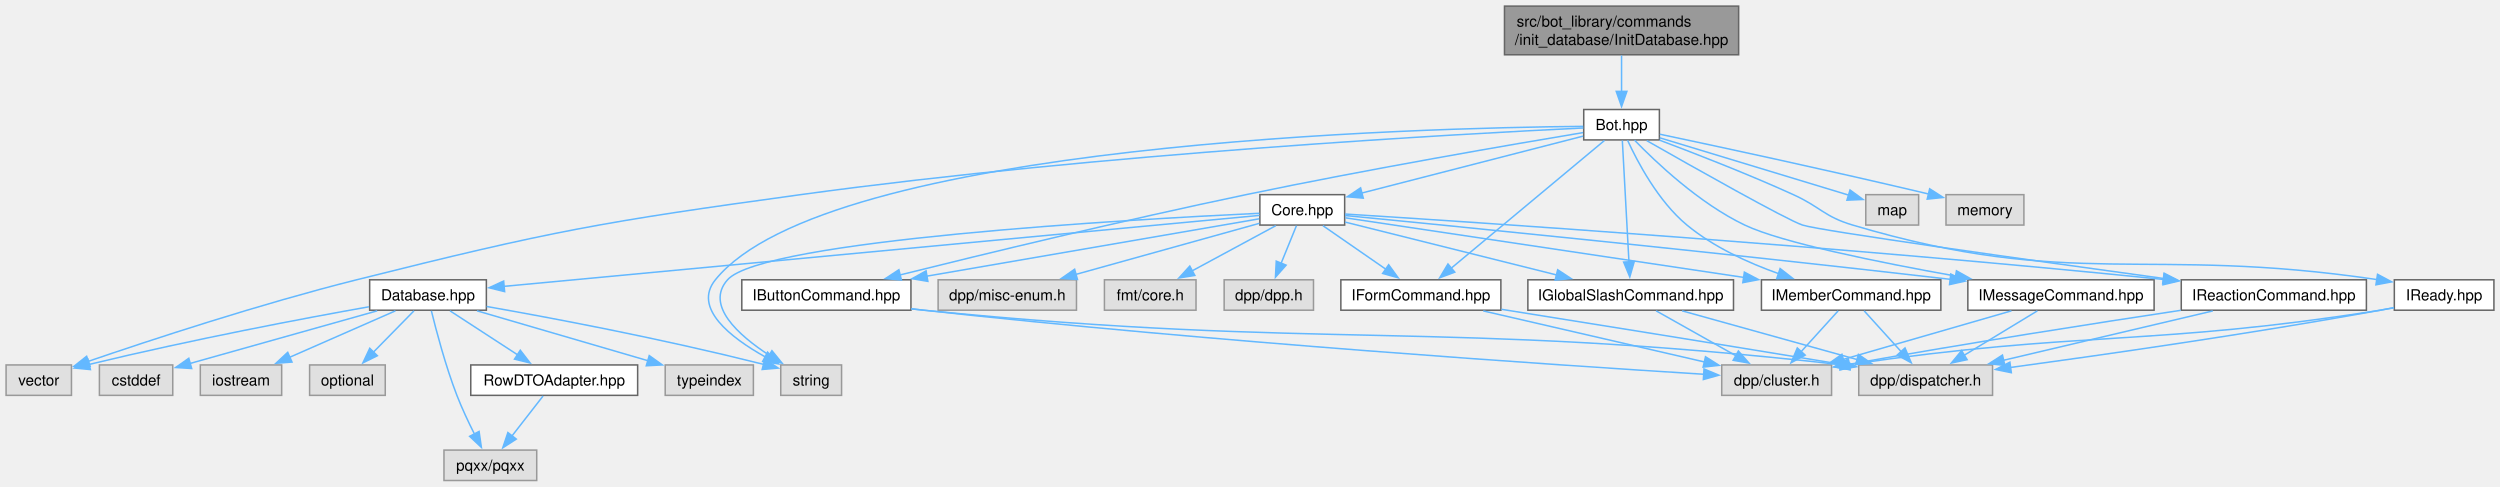
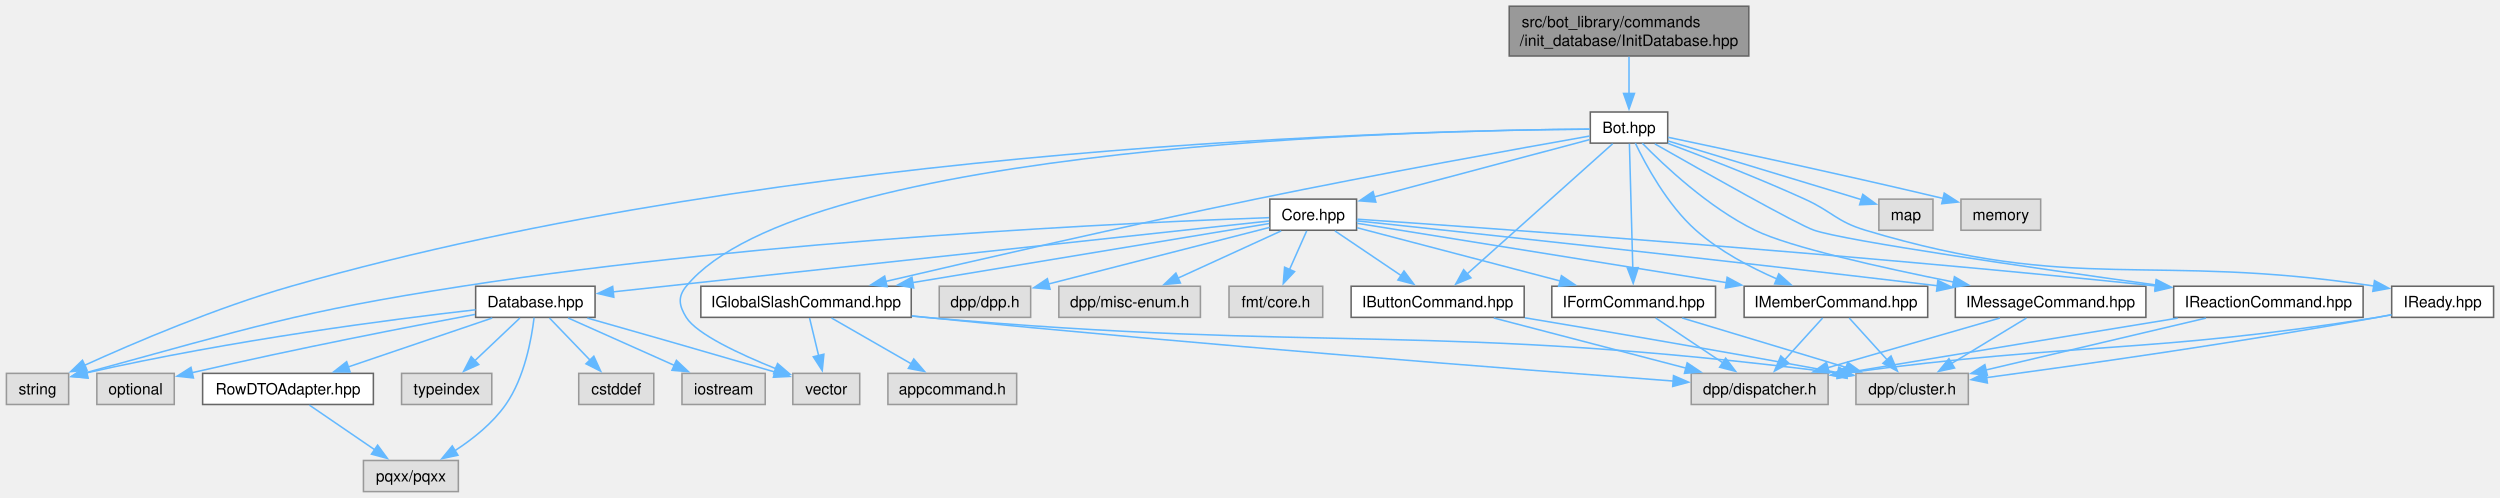
- <svg xmlns="http://www.w3.org/2000/svg" xmlns:xlink="http://www.w3.org/1999/xlink" width="1644pt" height="320pt" viewBox="0.00 0.00 1644.25 320.00">
+ <svg xmlns="http://www.w3.org/2000/svg" xmlns:xlink="http://www.w3.org/1999/xlink" width="1607pt" height="320pt" viewBox="0.00 0.00 1606.75 320.00">
  <g id="graph0" class="graph" transform="scale(1 1) rotate(0) translate(4 316)">
    <g id="Node000001" class="node">
      <g id="a_Node000001">
        <a xlink:title=" ">
-           <polygon fill="#999999" stroke="#666666" points="1139.5,-312 985.5,-312 985.5,-280 1139.5,-280 1139.5,-312" />
-           <text text-anchor="start" x="993.5" y="-298.5" font-family="Helvetica,sans-Serif" font-size="10.00">src/bot_library/commands</text>
-           <text text-anchor="middle" x="1062.5" y="-286.5" font-family="Helvetica,sans-Serif" font-size="10.00">/init_database/InitDatabase.hpp</text>
+           <polygon fill="#999999" stroke="#666666" points="1120,-312 966,-312 966,-280 1120,-280 1120,-312" />
+           <text text-anchor="start" x="974" y="-298.5" font-family="Helvetica,sans-Serif" font-size="10.00">src/bot_library/commands</text>
+           <text text-anchor="middle" x="1043" y="-286.5" font-family="Helvetica,sans-Serif" font-size="10.00">/init_database/InitDatabase.hpp</text>
        </a>
      </g>
    </g>
    <g id="Node000002" class="node">
      <g id="a_Node000002">
        <a xlink:href="Bot_8hpp.html" target="_top" xlink:title=" ">
-           <polygon fill="white" stroke="#666666" points="1087.38,-244 1037.62,-244 1037.62,-224 1087.38,-224 1087.38,-244" />
-           <text text-anchor="middle" x="1062.5" y="-230.5" font-family="Helvetica,sans-Serif" font-size="10.00">Bot.hpp</text>
+           <polygon fill="white" stroke="#666666" points="1067.88,-244 1018.12,-244 1018.12,-224 1067.88,-224 1067.88,-244" />
+           <text text-anchor="middle" x="1043" y="-230.5" font-family="Helvetica,sans-Serif" font-size="10.00">Bot.hpp</text>
        </a>
      </g>
    </g>
    <g id="edge1_Node000001_Node000002" class="edge">
      <g id="a_edge1_Node000001_Node000002">
        <a xlink:title=" ">
-           <path fill="none" stroke="#63b8ff" d="M1062.5,-279.55C1062.5,-272.34 1062.5,-263.66 1062.5,-255.88" />
-           <polygon fill="#63b8ff" stroke="#63b8ff" points="1066,-255.92 1062.5,-245.92 1059,-255.92 1066,-255.92" />
+           <path fill="none" stroke="#63b8ff" d="M1043,-279.55C1043,-272.34 1043,-263.66 1043,-255.88" />
+           <polygon fill="#63b8ff" stroke="#63b8ff" points="1046.5,-255.92 1043,-245.92 1039.5,-255.92 1046.5,-255.92" />
        </a>
      </g>
    </g>
    <g id="Node000003" class="node">
      <g id="a_Node000003">
        <a xlink:href="Core_8hpp.html" target="_top" xlink:title=" ">
-           <polygon fill="white" stroke="#666666" points="880.38,-188 824.62,-188 824.62,-168 880.38,-168 880.38,-188" />
-           <text text-anchor="middle" x="852.5" y="-174.5" font-family="Helvetica,sans-Serif" font-size="10.00">Core.hpp</text>
+           <polygon fill="white" stroke="#666666" points="867.88,-188 812.12,-188 812.12,-168 867.88,-168 867.88,-188" />
+           <text text-anchor="middle" x="840" y="-174.5" font-family="Helvetica,sans-Serif" font-size="10.00">Core.hpp</text>
        </a>
      </g>
    </g>
    <g id="edge2_Node000002_Node000003" class="edge">
      <g id="a_edge2_Node000002_Node000003">
        <a xlink:title=" ">
-           <path fill="none" stroke="#63b8ff" d="M1037.17,-226.49C1001,-217.18 934.22,-200.01 891.65,-189.07" />
-           <polygon fill="#63b8ff" stroke="#63b8ff" points="892.62,-185.7 882.06,-186.6 890.87,-192.48 892.62,-185.7" />
+           <path fill="none" stroke="#63b8ff" d="M1017.7,-226.27C982.92,-217.02 920.01,-200.28 879.13,-189.41" />
+           <polygon fill="#63b8ff" stroke="#63b8ff" points="880.26,-186.09 869.69,-186.9 878.46,-192.85 880.26,-186.09" />
        </a>
      </g>
    </g>
    <g id="Node000012" class="node">
      <g id="a_Node000012">
        <a xlink:title=" ">
-           <polygon fill="#e0e0e0" stroke="#999999" points="549.5,-76 509.5,-76 509.5,-56 549.5,-56 549.5,-76" />
-           <text text-anchor="middle" x="529.5" y="-62.5" font-family="Helvetica,sans-Serif" font-size="10.00">string</text>
-         </a>
-       </g>
-     </g>
-     <g id="edge46_Node000002_Node000012" class="edge">
-       <g id="a_edge46_Node000002_Node000012">
-         <a xlink:title=" ">
-           <path fill="none" stroke="#63b8ff" d="M1037.28,-232.92C933.26,-232 539.64,-222.5 466.5,-132 451.51,-113.45 476.43,-94.05 499.21,-81.33" />
-           <polygon fill="#63b8ff" stroke="#63b8ff" points="500.82,-84.44 508.04,-76.68 497.56,-78.24 500.82,-84.44" />
+           <polygon fill="#e0e0e0" stroke="#999999" points="40,-76 0,-76 0,-56 40,-56 40,-76" />
+           <text text-anchor="middle" x="20" y="-62.5" font-family="Helvetica,sans-Serif" font-size="10.00">string</text>
+         </a>
+       </g>
+     </g>
+     <g id="edge48_Node000002_Node000012" class="edge">
+       <g id="a_edge48_Node000002_Node000012">
+         <a xlink:title=" ">
+           <path fill="none" stroke="#63b8ff" d="M1017.79,-232.98C913.11,-232.31 503.13,-223.64 183,-132 135.24,-118.33 82.19,-95.7 49.96,-81.07" />
+           <polygon fill="#63b8ff" stroke="#63b8ff" points="51.8,-78.06 41.25,-77.08 48.88,-84.43 51.8,-78.06" />
        </a>
      </g>
    </g>
    <g id="Node000014" class="node">
      <g id="a_Node000014">
        <a xlink:title=" ">
-           <polygon fill="#e0e0e0" stroke="#999999" points="43,-76 0,-76 0,-56 43,-56 43,-76" />
-           <text text-anchor="middle" x="21.5" y="-62.5" font-family="Helvetica,sans-Serif" font-size="10.00">vector</text>
-         </a>
-       </g>
-     </g>
-     <g id="edge47_Node000002_Node000014" class="edge">
-       <g id="a_edge47_Node000002_Node000014">
-         <a xlink:title=" ">
-           <path fill="none" stroke="#63b8ff" d="M1037.37,-231.86C960.18,-228.15 719.86,-215.07 522.5,-188 391.58,-170.04 358.68,-164.12 230.5,-132 167.16,-116.13 94.68,-92.28 53.87,-78.31" />
-           <polygon fill="#63b8ff" stroke="#63b8ff" points="55.26,-75.09 44.67,-75.14 52.98,-81.71 55.26,-75.09" />
+           <polygon fill="#e0e0e0" stroke="#999999" points="548.5,-76 505.5,-76 505.5,-56 548.5,-56 548.5,-76" />
+           <text text-anchor="middle" x="527" y="-62.5" font-family="Helvetica,sans-Serif" font-size="10.00">vector</text>
+         </a>
+       </g>
+     </g>
+     <g id="edge49_Node000002_Node000014" class="edge">
+       <g id="a_edge49_Node000002_Node000014">
+         <a xlink:title=" ">
+           <path fill="none" stroke="#63b8ff" d="M1017.73,-232.98C912.61,-232.32 511.87,-223.72 437,-132 431.38,-125.11 432.33,-119.56 437,-112 443.66,-101.22 471.66,-88.21 494.68,-78.96" />
+           <polygon fill="#63b8ff" stroke="#63b8ff" points="495.69,-82.32 503.73,-75.42 493.14,-75.8 495.69,-82.32" />
        </a>
      </g>
    </g>
    <g id="Node000016" class="node">
      <g id="a_Node000016">
        <a xlink:href="IButtonCommand_8hpp.html" target="_top" xlink:title=" ">
-           <polygon fill="white" stroke="#666666" points="595.12,-132 483.88,-132 483.88,-112 595.12,-112 595.12,-132" />
-           <text text-anchor="middle" x="539.5" y="-118.5" font-family="Helvetica,sans-Serif" font-size="10.00">IButtonCommand.hpp</text>
-         </a>
-       </g>
-     </g>
-     <g id="edge35_Node000002_Node000016" class="edge">
-       <g id="a_edge35_Node000002_Node000016">
-         <a xlink:title=" ">
-           <path fill="none" stroke="#63b8ff" d="M1037.17,-228.82C992.34,-221.34 896.14,-204.83 815.5,-188 735.42,-171.29 643,-148.88 588.01,-135.22" />
-           <polygon fill="#63b8ff" stroke="#63b8ff" points="588.88,-131.83 578.33,-132.81 587.19,-138.62 588.88,-131.83" />
+           <polygon fill="white" stroke="#666666" points="975.62,-132 864.38,-132 864.38,-112 975.62,-112 975.62,-132" />
+           <text text-anchor="middle" x="920" y="-118.5" font-family="Helvetica,sans-Serif" font-size="10.00">IButtonCommand.hpp</text>
+         </a>
+       </g>
+     </g>
+     <g id="edge37_Node000002_Node000016" class="edge">
+       <g id="a_edge37_Node000002_Node000016">
+         <a xlink:title=" ">
+           <path fill="none" stroke="#63b8ff" d="M1032.51,-223.62C1011.73,-205.03 965.04,-163.28 938.81,-139.82" />
+           <polygon fill="#63b8ff" stroke="#63b8ff" points="941.38,-137.42 931.59,-133.36 936.71,-142.64 941.38,-137.42" />
        </a>
      </g>
    </g>
    <g id="Node000019" class="node">
      <g id="a_Node000019">
        <a xlink:href="IFormCommand_8hpp.html" target="_top" xlink:title=" ">
-           <polygon fill="white" stroke="#666666" points="983.12,-132 877.88,-132 877.88,-112 983.12,-112 983.12,-132" />
-           <text text-anchor="middle" x="930.5" y="-118.5" font-family="Helvetica,sans-Serif" font-size="10.00">IFormCommand.hpp</text>
-         </a>
-       </g>
-     </g>
-     <g id="edge36_Node000002_Node000019" class="edge">
-       <g id="a_edge36_Node000002_Node000019">
-         <a xlink:title=" ">
-           <path fill="none" stroke="#63b8ff" d="M1051.25,-223.62C1028.84,-204.95 978.4,-162.92 950.32,-139.52" />
-           <polygon fill="#63b8ff" stroke="#63b8ff" points="952.81,-137.04 942.89,-133.32 948.33,-142.41 952.81,-137.04" />
+           <polygon fill="white" stroke="#666666" points="1098.62,-132 993.38,-132 993.38,-112 1098.62,-112 1098.62,-132" />
+           <text text-anchor="middle" x="1046" y="-118.5" font-family="Helvetica,sans-Serif" font-size="10.00">IFormCommand.hpp</text>
+         </a>
+       </g>
+     </g>
+     <g id="edge38_Node000002_Node000019" class="edge">
+       <g id="a_edge38_Node000002_Node000019">
+         <a xlink:title=" ">
+           <path fill="none" stroke="#63b8ff" d="M1043.26,-223.62C1043.74,-206.01 1044.78,-167.59 1045.44,-143.65" />
+           <polygon fill="#63b8ff" stroke="#63b8ff" points="1048.93,-143.96 1045.7,-133.87 1041.93,-143.77 1048.93,-143.96" />
        </a>
      </g>
    </g>
    <g id="Node000020" class="node">
      <g id="a_Node000020">
        <a xlink:href="IGlobalSlashCommand_8hpp.html" target="_top" xlink:title=" ">
-           <polygon fill="white" stroke="#666666" points="1136.12,-132 1000.88,-132 1000.88,-112 1136.12,-112 1136.12,-132" />
-           <text text-anchor="middle" x="1068.5" y="-118.5" font-family="Helvetica,sans-Serif" font-size="10.00">IGlobalSlashCommand.hpp</text>
-         </a>
-       </g>
-     </g>
-     <g id="edge37_Node000002_Node000020" class="edge">
-       <g id="a_edge37_Node000002_Node000020">
-         <a xlink:title=" ">
-           <path fill="none" stroke="#63b8ff" d="M1063.01,-223.62C1063.97,-206.01 1066.07,-167.59 1067.37,-143.65" />
-           <polygon fill="#63b8ff" stroke="#63b8ff" points="1070.86,-144.04 1067.91,-133.87 1063.87,-143.66 1070.86,-144.04" />
-         </a>
-       </g>
-     </g>
-     <g id="Node000021" class="node">
-       <g id="a_Node000021">
-         <a xlink:href="IMemberCommand_8hpp.html" target="_top" xlink:title=" ">
-           <polygon fill="white" stroke="#666666" points="1272.5,-132 1154.5,-132 1154.5,-112 1272.5,-112 1272.5,-132" />
-           <text text-anchor="middle" x="1213.5" y="-118.5" font-family="Helvetica,sans-Serif" font-size="10.00">IMemberCommand.hpp</text>
-         </a>
-       </g>
-     </g>
-     <g id="edge38_Node000002_Node000021" class="edge">
-       <g id="a_edge38_Node000002_Node000021">
-         <a xlink:title=" ">
-           <path fill="none" stroke="#63b8ff" d="M1066.44,-223.78C1072.79,-209.92 1086.52,-183.69 1105.5,-168 1122.94,-153.59 1145.65,-143.2 1165.74,-136.06" />
-           <polygon fill="#63b8ff" stroke="#63b8ff" points="1166.78,-139.4 1175.14,-132.91 1164.55,-132.77 1166.78,-139.4" />
+           <polygon fill="white" stroke="#666666" points="581.62,-132 446.38,-132 446.38,-112 581.62,-112 581.62,-132" />
+           <text text-anchor="middle" x="514" y="-118.5" font-family="Helvetica,sans-Serif" font-size="10.00">IGlobalSlashCommand.hpp</text>
+         </a>
+       </g>
+     </g>
+     <g id="edge39_Node000002_Node000020" class="edge">
+       <g id="a_edge39_Node000002_Node000020">
+         <a xlink:title=" ">
+           <path fill="none" stroke="#63b8ff" d="M1017.72,-228.57C973.9,-220.82 881.06,-204.09 803,-188 719.42,-170.77 622.77,-148.57 565.11,-135.08" />
+           <polygon fill="#63b8ff" stroke="#63b8ff" points="566.12,-131.72 555.58,-132.84 564.52,-138.53 566.12,-131.72" />
        </a>
      </g>
    </g>
    <g id="Node000022" class="node">
      <g id="a_Node000022">
-         <a xlink:href="IMessageCommand_8hpp.html" target="_top" xlink:title=" ">
-           <polygon fill="white" stroke="#666666" points="1412.75,-132 1290.25,-132 1290.25,-112 1412.75,-112 1412.75,-132" />
-           <text text-anchor="middle" x="1351.5" y="-118.5" font-family="Helvetica,sans-Serif" font-size="10.00">IMessageCommand.hpp</text>
-         </a>
-       </g>
-     </g>
-     <g id="edge39_Node000002_Node000022" class="edge">
-       <g id="a_edge39_Node000002_Node000022">
-         <a xlink:title=" ">
-           <path fill="none" stroke="#63b8ff" d="M1071.01,-223.85C1084.81,-209.61 1113.55,-182.27 1143.5,-168 1167.76,-156.44 1231.63,-143.48 1282.25,-134.45" />
-           <polygon fill="#63b8ff" stroke="#63b8ff" points="1282.76,-137.92 1292,-132.74 1281.54,-131.02 1282.76,-137.92" />
+         <a xlink:href="IMemberCommand_8hpp.html" target="_top" xlink:title=" ">
+           <polygon fill="white" stroke="#666666" points="1235,-132 1117,-132 1117,-112 1235,-112 1235,-132" />
+           <text text-anchor="middle" x="1176" y="-118.5" font-family="Helvetica,sans-Serif" font-size="10.00">IMemberCommand.hpp</text>
+         </a>
+       </g>
+     </g>
+     <g id="edge40_Node000002_Node000022" class="edge">
+       <g id="a_edge40_Node000002_Node000022">
+         <a xlink:title=" ">
+           <path fill="none" stroke="#63b8ff" d="M1047.08,-223.94C1053.61,-210.29 1067.57,-184.33 1086,-168 1101.16,-154.57 1121.05,-144.07 1138.27,-136.61" />
+           <polygon fill="#63b8ff" stroke="#63b8ff" points="1139.28,-139.98 1147.19,-132.93 1136.61,-133.51 1139.28,-139.98" />
        </a>
      </g>
    </g>
    <g id="Node000023" class="node">
      <g id="a_Node000023">
-         <a xlink:href="IReactionCommand_8hpp.html" target="_top" xlink:title=" ">
-           <polygon fill="white" stroke="#666666" points="1552.38,-132 1430.62,-132 1430.62,-112 1552.38,-112 1552.38,-132" />
-           <text text-anchor="middle" x="1491.5" y="-118.5" font-family="Helvetica,sans-Serif" font-size="10.00">IReactionCommand.hpp</text>
-         </a>
-       </g>
-     </g>
-     <g id="edge40_Node000002_Node000023" class="edge">
-       <g id="a_edge40_Node000002_Node000023">
-         <a xlink:title=" ">
-           <path fill="none" stroke="#63b8ff" d="M1079.08,-223.51C1109.2,-206.35 1170.78,-171.58 1181.5,-168 1192.68,-164.27 1330.94,-144.95 1419,-132.87" />
-           <polygon fill="#63b8ff" stroke="#63b8ff" points="1419.34,-136.35 1428.77,-131.53 1418.39,-129.42 1419.34,-136.35" />
+         <a xlink:href="IMessageCommand_8hpp.html" target="_top" xlink:title=" ">
+           <polygon fill="white" stroke="#666666" points="1375.25,-132 1252.75,-132 1252.75,-112 1375.25,-112 1375.25,-132" />
+           <text text-anchor="middle" x="1314" y="-118.5" font-family="Helvetica,sans-Serif" font-size="10.00">IMessageCommand.hpp</text>
+         </a>
+       </g>
+     </g>
+     <g id="edge41_Node000002_Node000023" class="edge">
+       <g id="a_edge41_Node000002_Node000023">
+         <a xlink:title=" ">
+           <path fill="none" stroke="#63b8ff" d="M1051.54,-223.92C1065.39,-209.77 1094.19,-182.56 1124,-168 1146.3,-157.11 1205.25,-143.95 1251.63,-134.69" />
+           <polygon fill="#63b8ff" stroke="#63b8ff" points="1252.2,-138.14 1261.33,-132.77 1250.84,-131.28 1252.2,-138.14" />
        </a>
      </g>
    </g>
    <g id="Node000024" class="node">
      <g id="a_Node000024">
-         <a xlink:href="IReady_8hpp.html" target="_top" xlink:title=" ">
-           <polygon fill="white" stroke="#666666" points="1636.25,-132 1570.75,-132 1570.75,-112 1636.25,-112 1636.25,-132" />
-           <text text-anchor="middle" x="1603.5" y="-118.5" font-family="Helvetica,sans-Serif" font-size="10.00">IReady.hpp</text>
-         </a>
-       </g>
-     </g>
-     <g id="edge41_Node000002_Node000024" class="edge">
-       <g id="a_edge41_Node000002_Node000024">
-         <a xlink:title=" ">
-           <path fill="none" stroke="#63b8ff" d="M1087.47,-223.84C1110.56,-215.18 1145.7,-201.54 1175.5,-188 1193.24,-179.94 1195.83,-173.54 1214.5,-168 1359.65,-124.9 1406.19,-154.8 1559.33,-132.14" />
-           <polygon fill="#63b8ff" stroke="#63b8ff" points="1559.7,-135.62 1569.05,-130.64 1558.64,-128.7 1559.7,-135.62" />
+         <a xlink:href="IReactionCommand_8hpp.html" target="_top" xlink:title=" ">
+           <polygon fill="white" stroke="#666666" points="1514.88,-132 1393.12,-132 1393.12,-112 1514.88,-112 1514.88,-132" />
+           <text text-anchor="middle" x="1454" y="-118.5" font-family="Helvetica,sans-Serif" font-size="10.00">IReactionCommand.hpp</text>
+         </a>
+       </g>
+     </g>
+     <g id="edge42_Node000002_Node000024" class="edge">
+       <g id="a_edge42_Node000002_Node000024">
+         <a xlink:title=" ">
+           <path fill="none" stroke="#63b8ff" d="M1059.59,-223.52C1089.71,-206.37 1151.3,-171.62 1162,-168 1182.45,-161.08 1302.26,-143.8 1381.92,-132.78" />
+           <polygon fill="#63b8ff" stroke="#63b8ff" points="1381.95,-136.31 1391.38,-131.48 1380.99,-129.38 1381.95,-136.31" />
        </a>
      </g>
    </g>
    <g id="Node000025" class="node">
      <g id="a_Node000025">
-         <a xlink:title=" ">
-           <polygon fill="#e0e0e0" stroke="#999999" points="1257.88,-188 1223.12,-188 1223.12,-168 1257.88,-168 1257.88,-188" />
-           <text text-anchor="middle" x="1240.5" y="-174.5" font-family="Helvetica,sans-Serif" font-size="10.00">map</text>
-         </a>
-       </g>
-     </g>
-     <g id="edge44_Node000002_Node000025" class="edge">
-       <g id="a_edge44_Node000002_Node000025">
-         <a xlink:title=" ">
-           <path fill="none" stroke="#63b8ff" d="M1087.63,-225.38C1120.43,-215.43 1177.7,-198.05 1212.06,-187.63" />
-           <polygon fill="#63b8ff" stroke="#63b8ff" points="1212.77,-191.07 1221.32,-184.82 1210.73,-184.37 1212.77,-191.07" />
+         <a xlink:href="IReady_8hpp.html" target="_top" xlink:title=" ">
+           <polygon fill="white" stroke="#666666" points="1598.75,-132 1533.25,-132 1533.25,-112 1598.75,-112 1598.75,-132" />
+           <text text-anchor="middle" x="1566" y="-118.5" font-family="Helvetica,sans-Serif" font-size="10.00">IReady.hpp</text>
+         </a>
+       </g>
+     </g>
+     <g id="edge43_Node000002_Node000025" class="edge">
+       <g id="a_edge43_Node000002_Node000025">
+         <a xlink:title=" ">
+           <path fill="none" stroke="#63b8ff" d="M1067.97,-223.84C1091.06,-215.18 1126.2,-201.54 1156,-188 1173.74,-179.94 1176.34,-173.6 1195,-168 1332.45,-126.77 1376.63,-154.03 1521.94,-132.13" />
+           <polygon fill="#63b8ff" stroke="#63b8ff" points="1522.21,-135.63 1531.55,-130.63 1521.13,-128.72 1522.21,-135.63" />
        </a>
      </g>
    </g>
    <g id="Node000026" class="node">
      <g id="a_Node000026">
        <a xlink:title=" ">
-           <polygon fill="#e0e0e0" stroke="#999999" points="1327.12,-188 1275.88,-188 1275.88,-168 1327.12,-168 1327.12,-188" />
-           <text text-anchor="middle" x="1301.5" y="-174.5" font-family="Helvetica,sans-Serif" font-size="10.00">memory</text>
-         </a>
-       </g>
-     </g>
-     <g id="edge45_Node000002_Node000026" class="edge">
-       <g id="a_edge45_Node000002_Node000026">
-         <a xlink:title=" ">
-           <path fill="none" stroke="#63b8ff" d="M1087.69,-227.74C1124.32,-220.02 1194.67,-204.96 1264.36,-188.45" />
-           <polygon fill="#63b8ff" stroke="#63b8ff" points="1265.14,-191.86 1274.06,-186.14 1263.52,-185.05 1265.14,-191.86" />
+           <polygon fill="#e0e0e0" stroke="#999999" points="1238.38,-188 1203.62,-188 1203.62,-168 1238.38,-168 1238.38,-188" />
+           <text text-anchor="middle" x="1221" y="-174.5" font-family="Helvetica,sans-Serif" font-size="10.00">map</text>
+         </a>
+       </g>
+     </g>
+     <g id="edge46_Node000002_Node000026" class="edge">
+       <g id="a_edge46_Node000002_Node000026">
+         <a xlink:title=" ">
+           <path fill="none" stroke="#63b8ff" d="M1068.13,-225.38C1100.93,-215.43 1158.2,-198.05 1192.56,-187.63" />
+           <polygon fill="#63b8ff" stroke="#63b8ff" points="1193.27,-191.07 1201.82,-184.82 1191.23,-184.37 1193.27,-191.07" />
+         </a>
+       </g>
+     </g>
+     <g id="Node000027" class="node">
+       <g id="a_Node000027">
+         <a xlink:title=" ">
+           <polygon fill="#e0e0e0" stroke="#999999" points="1307.62,-188 1256.38,-188 1256.38,-168 1307.62,-168 1307.62,-188" />
+           <text text-anchor="middle" x="1282" y="-174.5" font-family="Helvetica,sans-Serif" font-size="10.00">memory</text>
+         </a>
+       </g>
+     </g>
+     <g id="edge47_Node000002_Node000027" class="edge">
+       <g id="a_edge47_Node000002_Node000027">
+         <a xlink:title=" ">
+           <path fill="none" stroke="#63b8ff" d="M1068.19,-227.74C1104.82,-220.02 1175.17,-204.96 1244.86,-188.45" />
+           <polygon fill="#63b8ff" stroke="#63b8ff" points="1245.64,-191.86 1254.56,-186.14 1244.02,-185.05 1245.64,-191.86" />
        </a>
      </g>
    </g>
    <g id="Node000004" class="node">
      <g id="a_Node000004">
        <a xlink:title=" ">
-           <polygon fill="#e0e0e0" stroke="#999999" points="859.88,-132 801.12,-132 801.12,-112 859.88,-112 859.88,-132" />
-           <text text-anchor="middle" x="830.5" y="-118.5" font-family="Helvetica,sans-Serif" font-size="10.00">dpp/dpp.h</text>
+           <polygon fill="#e0e0e0" stroke="#999999" points="658.38,-132 599.62,-132 599.62,-112 658.38,-112 658.38,-132" />
+           <text text-anchor="middle" x="629" y="-118.5" font-family="Helvetica,sans-Serif" font-size="10.00">dpp/dpp.h</text>
        </a>
      </g>
    </g>
    <g id="edge3_Node000003_Node000004" class="edge">
      <g id="a_edge3_Node000003_Node000004">
        <a xlink:title=" ">
-           <path fill="none" stroke="#63b8ff" d="M848.67,-167.59C845.89,-160.78 842.04,-151.32 838.59,-142.86" />
-           <polygon fill="#63b8ff" stroke="#63b8ff" points="841.87,-141.64 834.86,-133.7 835.39,-144.28 841.87,-141.64" />
+           <path fill="none" stroke="#63b8ff" d="M811.98,-169.83C775.53,-160.5 711.57,-144.13 669.75,-133.43" />
+           <polygon fill="#63b8ff" stroke="#63b8ff" points="670.86,-130.1 660.3,-131.01 669.12,-136.88 670.86,-130.1" />
        </a>
      </g>
    </g>
    <g id="Node000005" class="node">
      <g id="a_Node000005">
        <a xlink:title=" ">
-           <polygon fill="#e0e0e0" stroke="#999999" points="704,-132 613,-132 613,-112 704,-112 704,-132" />
-           <text text-anchor="middle" x="658.5" y="-118.5" font-family="Helvetica,sans-Serif" font-size="10.00">dpp/misc-enum.h</text>
+           <polygon fill="#e0e0e0" stroke="#999999" points="767.5,-132 676.5,-132 676.5,-112 767.5,-112 767.5,-132" />
+           <text text-anchor="middle" x="722" y="-118.5" font-family="Helvetica,sans-Serif" font-size="10.00">dpp/misc-enum.h</text>
        </a>
      </g>
    </g>
    <g id="edge4_Node000003_Node000005" class="edge">
      <g id="a_edge4_Node000003_Node000005">
        <a xlink:title=" ">
-           <path fill="none" stroke="#63b8ff" d="M824.29,-169.15C792.67,-160.35 740.96,-145.95 703.69,-135.58" />
-           <polygon fill="#63b8ff" stroke="#63b8ff" points="704.66,-132.22 694.09,-132.91 702.78,-138.96 704.66,-132.22" />
+           <path fill="none" stroke="#63b8ff" d="M819.45,-167.59C801.12,-159.21 774.01,-146.8 753.04,-137.21" />
+           <polygon fill="#63b8ff" stroke="#63b8ff" points="754.64,-134.09 744.09,-133.11 751.73,-140.45 754.64,-134.09" />
        </a>
      </g>
    </g>
    <g id="Node000006" class="node">
      <g id="a_Node000006">
        <a xlink:title=" ">
-           <polygon fill="#e0e0e0" stroke="#999999" points="782.62,-132 722.38,-132 722.38,-112 782.62,-112 782.62,-132" />
-           <text text-anchor="middle" x="752.5" y="-118.5" font-family="Helvetica,sans-Serif" font-size="10.00">fmt/core.h</text>
+           <polygon fill="#e0e0e0" stroke="#999999" points="846.12,-132 785.88,-132 785.88,-112 846.12,-112 846.12,-132" />
+           <text text-anchor="middle" x="816" y="-118.5" font-family="Helvetica,sans-Serif" font-size="10.00">fmt/core.h</text>
        </a>
      </g>
    </g>
    <g id="edge5_Node000003_Node000006" class="edge">
      <g id="a_edge5_Node000003_Node000006">
        <a xlink:title=" ">
-           <path fill="none" stroke="#63b8ff" d="M835.08,-167.59C819.83,-159.36 797.42,-147.26 779.79,-137.74" />
-           <polygon fill="#63b8ff" stroke="#63b8ff" points="781.85,-134.87 771.39,-133.2 778.52,-141.03 781.85,-134.87" />
+           <path fill="none" stroke="#63b8ff" d="M835.82,-167.59C832.76,-160.7 828.49,-151.1 824.7,-142.57" />
+           <polygon fill="#63b8ff" stroke="#63b8ff" points="828.01,-141.4 820.75,-133.68 821.61,-144.24 828.01,-141.4" />
        </a>
      </g>
    </g>
    <g id="Node000007" class="node">
      <g id="a_Node000007">
        <a xlink:href="Database_8hpp.html" target="_top" xlink:title=" ">
-           <polygon fill="white" stroke="#666666" points="315.88,-132 239.12,-132 239.12,-112 315.88,-112 315.88,-132" />
-           <text text-anchor="middle" x="277.5" y="-118.5" font-family="Helvetica,sans-Serif" font-size="10.00">Database.hpp</text>
+           <polygon fill="white" stroke="#666666" points="378.38,-132 301.62,-132 301.62,-112 378.38,-112 378.38,-132" />
+           <text text-anchor="middle" x="340" y="-118.5" font-family="Helvetica,sans-Serif" font-size="10.00">Database.hpp</text>
        </a>
      </g>
    </g>
    <g id="edge6_Node000003_Node000007" class="edge">
      <g id="a_edge6_Node000003_Node000007">
        <a xlink:title=" ">
-           <path fill="none" stroke="#63b8ff" d="M824.38,-174.36C733.15,-165.79 444.59,-138.69 327.55,-127.7" />
-           <polygon fill="#63b8ff" stroke="#63b8ff" points="327.9,-124.22 317.62,-126.77 327.25,-131.19 327.9,-124.22" />
-         </a>
-       </g>
-     </g>
-     <g id="edge34_Node000003_Node000012" class="edge">
-       <g id="a_edge34_Node000003_Node000012">
-         <a xlink:title=" ">
-           <path fill="none" stroke="#63b8ff" d="M824.31,-175.76C740.57,-171.8 497.7,-158.13 474.5,-132 459.65,-115.28 481.55,-95.63 501.95,-82.35" />
-           <polygon fill="#63b8ff" stroke="#63b8ff" points="503.7,-85.38 510.39,-77.17 500.04,-79.41 503.7,-85.38" />
+           <path fill="none" stroke="#63b8ff" d="M811.69,-173.94C730.13,-165.13 493.91,-139.62 390.02,-128.4" />
+           <polygon fill="#63b8ff" stroke="#63b8ff" points="390.44,-124.93 380.12,-127.33 389.69,-131.89 390.44,-124.93" />
+         </a>
+       </g>
+     </g>
+     <g id="edge36_Node000003_Node000012" class="edge">
+       <g id="a_edge36_Node000003_Node000012">
+         <a xlink:title=" ">
+           <path fill="none" stroke="#63b8ff" d="M811.65,-176.1C730.42,-173.22 490.03,-162.55 293,-132 186.59,-115.5 158.23,-105.61 51.19,-76.47" />
+           <polygon fill="#63b8ff" stroke="#63b8ff" points="52.25,-73.13 41.69,-73.89 50.42,-79.88 52.25,-73.13" />
        </a>
      </g>
    </g>
    <g id="edge16_Node000003_Node000016" class="edge">
      <g id="a_edge16_Node000003_Node000016">
        <a xlink:title=" ">
-           <path fill="none" stroke="#63b8ff" d="M824.17,-172.11C775.06,-163.64 672.91,-146.02 605.28,-134.35" />
-           <polygon fill="#63b8ff" stroke="#63b8ff" points="606.26,-130.97 595.81,-132.72 605.07,-137.86 606.26,-130.97" />
+           <path fill="none" stroke="#63b8ff" d="M853.93,-167.59C865.68,-159.67 882.73,-148.16 896.57,-138.82" />
+           <polygon fill="#63b8ff" stroke="#63b8ff" points="898.37,-141.82 904.7,-133.33 894.46,-136.02 898.37,-141.82" />
        </a>
      </g>
    </g>
    <g id="edge19_Node000003_Node000019" class="edge">
      <g id="a_edge19_Node000003_Node000019">
        <a xlink:title=" ">
-           <path fill="none" stroke="#63b8ff" d="M866.09,-167.59C877.54,-159.67 894.16,-148.16 907.66,-138.82" />
-           <polygon fill="#63b8ff" stroke="#63b8ff" points="909.33,-141.91 915.56,-133.34 905.35,-136.16 909.33,-141.91" />
+           <path fill="none" stroke="#63b8ff" d="M868.21,-169.6C901.85,-160.79 958.59,-145.91 998.91,-135.34" />
+           <polygon fill="#63b8ff" stroke="#63b8ff" points="999.57,-138.79 1008.36,-132.87 997.8,-132.02 999.57,-138.79" />
        </a>
      </g>
    </g>
    <g id="edge22_Node000003_Node000020" class="edge">
      <g id="a_edge22_Node000003_Node000020">
        <a xlink:title=" ">
-           <path fill="none" stroke="#63b8ff" d="M880.74,-169.94C916.01,-161.12 976.92,-145.89 1019.79,-135.18" />
-           <polygon fill="#63b8ff" stroke="#63b8ff" points="1020.49,-138.61 1029.35,-132.79 1018.8,-131.82 1020.49,-138.61" />
-         </a>
-       </g>
-     </g>
-     <g id="edge25_Node000003_Node000021" class="edge">
-       <g id="a_edge25_Node000003_Node000021">
-         <a xlink:title=" ">
-           <path fill="none" stroke="#63b8ff" d="M880.83,-172.76C936.87,-164.38 1063.35,-145.46 1143.21,-133.51" />
-           <polygon fill="#63b8ff" stroke="#63b8ff" points="1143.28,-137.04 1152.66,-132.1 1142.25,-130.12 1143.28,-137.04" />
-         </a>
-       </g>
-     </g>
-     <g id="edge28_Node000003_Node000022" class="edge">
-       <g id="a_edge28_Node000003_Node000022">
-         <a xlink:title=" ">
-           <path fill="none" stroke="#63b8ff" d="M880.63,-174.28C947.62,-167.75 1122.07,-150.46 1278.8,-132.29" />
-           <polygon fill="#63b8ff" stroke="#63b8ff" points="1279.02,-135.79 1288.55,-131.16 1278.21,-128.84 1279.02,-135.79" />
-         </a>
-       </g>
-     </g>
-     <g id="edge31_Node000003_Node000023" class="edge">
-       <g id="a_edge31_Node000003_Node000023">
-         <a xlink:title=" ">
-           <path fill="none" stroke="#63b8ff" d="M880.67,-175.26C962.17,-170.13 1205.51,-154.08 1419.01,-132.21" />
-           <polygon fill="#63b8ff" stroke="#63b8ff" points="1419.34,-135.69 1428.93,-131.19 1418.63,-128.73 1419.34,-135.69" />
+           <path fill="none" stroke="#63b8ff" d="M811.64,-172.3C760.91,-163.9 653.31,-146.08 582.34,-134.32" />
+           <polygon fill="#63b8ff" stroke="#63b8ff" points="583.21,-130.92 572.78,-132.74 582.07,-137.82 583.21,-130.92" />
+         </a>
+       </g>
+     </g>
+     <g id="edge27_Node000003_Node000022" class="edge">
+       <g id="a_edge27_Node000003_Node000022">
+         <a xlink:title=" ">
+           <path fill="none" stroke="#63b8ff" d="M868.36,-172.44C920.35,-164.09 1032.34,-146.09 1105.89,-134.27" />
+           <polygon fill="#63b8ff" stroke="#63b8ff" points="1106.09,-137.78 1115.41,-132.74 1104.98,-130.87 1106.09,-137.78" />
+         </a>
+       </g>
+     </g>
+     <g id="edge30_Node000003_Node000023" class="edge">
+       <g id="a_edge30_Node000003_Node000023">
+         <a xlink:title=" ">
+           <path fill="none" stroke="#63b8ff" d="M867.94,-174.05C931.99,-167.26 1094.61,-149.82 1241.55,-132.28" />
+           <polygon fill="#63b8ff" stroke="#63b8ff" points="1241.53,-135.8 1251.04,-131.14 1240.7,-128.85 1241.53,-135.8" />
+         </a>
+       </g>
+     </g>
+     <g id="edge33_Node000003_Node000024" class="edge">
+       <g id="a_edge33_Node000003_Node000024">
+         <a xlink:title=" ">
+           <path fill="none" stroke="#63b8ff" d="M868.36,-175.11C947.63,-169.73 1178.49,-153.4 1381.75,-132.19" />
+           <polygon fill="#63b8ff" stroke="#63b8ff" points="1381.85,-135.7 1391.43,-131.17 1381.12,-128.74 1381.85,-135.7" />
        </a>
      </g>
    </g>
    <g id="Node000008" class="node">
      <g id="a_Node000008">
        <a xlink:title=" ">
-           <polygon fill="#e0e0e0" stroke="#999999" points="109.62,-76 61.38,-76 61.38,-56 109.62,-56 109.62,-76" />
-           <text text-anchor="middle" x="85.5" y="-62.5" font-family="Helvetica,sans-Serif" font-size="10.00">cstddef</text>
+           <polygon fill="#e0e0e0" stroke="#999999" points="416.12,-76 367.88,-76 367.88,-56 416.12,-56 416.12,-76" />
+           <text text-anchor="middle" x="392" y="-62.5" font-family="Helvetica,sans-Serif" font-size="10.00">cstddef</text>
        </a>
      </g>
    </g>
    <g id="edge7_Node000007_Node000008" class="edge">
      <g id="a_edge7_Node000007_Node000008">
        <a xlink:title=" ">
-           <path fill="none" stroke="#63b8ff" d="M244.06,-111.59C209.54,-101.89 155.92,-86.81 120.76,-76.92" />
-           <polygon fill="#63b8ff" stroke="#63b8ff" points="122.07,-73.65 111.49,-74.31 120.17,-80.39 122.07,-73.65" />
+           <path fill="none" stroke="#63b8ff" d="M349.06,-111.59C356.22,-104.16 366.41,-93.58 375.07,-84.58" />
+           <polygon fill="#63b8ff" stroke="#63b8ff" points="377.58,-87.02 382,-77.39 372.54,-82.16 377.58,-87.02" />
        </a>
      </g>
    </g>
    <g id="Node000009" class="node">
      <g id="a_Node000009">
        <a xlink:title=" ">
-           <polygon fill="#e0e0e0" stroke="#999999" points="181.25,-76 127.75,-76 127.75,-56 181.25,-56 181.25,-76" />
-           <text text-anchor="middle" x="154.5" y="-62.5" font-family="Helvetica,sans-Serif" font-size="10.00">iostream</text>
+           <polygon fill="#e0e0e0" stroke="#999999" points="487.75,-76 434.25,-76 434.25,-56 487.75,-56 487.75,-76" />
+           <text text-anchor="middle" x="461" y="-62.5" font-family="Helvetica,sans-Serif" font-size="10.00">iostream</text>
        </a>
      </g>
    </g>
    <g id="edge8_Node000007_Node000009" class="edge">
      <g id="a_edge8_Node000007_Node000009">
        <a xlink:title=" ">
-           <path fill="none" stroke="#63b8ff" d="M256.08,-111.59C236.88,-103.17 208.46,-90.69 186.56,-81.07" />
-           <polygon fill="#63b8ff" stroke="#63b8ff" points="188.04,-77.9 177.48,-77.09 185.23,-84.31 188.04,-77.9" />
+           <path fill="none" stroke="#63b8ff" d="M361.08,-111.59C379.96,-103.17 407.92,-90.69 429.46,-81.07" />
+           <polygon fill="#63b8ff" stroke="#63b8ff" points="430.67,-84.37 438.38,-77.1 427.82,-77.98 430.67,-84.37" />
        </a>
      </g>
    </g>
    <g id="Node000010" class="node">
      <g id="a_Node000010">
        <a xlink:title=" ">
-           <polygon fill="#e0e0e0" stroke="#999999" points="249.38,-76 199.62,-76 199.62,-56 249.38,-56 249.38,-76" />
-           <text text-anchor="middle" x="224.5" y="-62.5" font-family="Helvetica,sans-Serif" font-size="10.00">optional</text>
+           <polygon fill="#e0e0e0" stroke="#999999" points="107.88,-76 58.12,-76 58.12,-56 107.88,-56 107.88,-76" />
+           <text text-anchor="middle" x="83" y="-62.5" font-family="Helvetica,sans-Serif" font-size="10.00">optional</text>
        </a>
      </g>
    </g>
    <g id="edge9_Node000007_Node000010" class="edge">
      <g id="a_edge9_Node000007_Node000010">
        <a xlink:title=" ">
-           <path fill="none" stroke="#63b8ff" d="M268.27,-111.59C260.9,-104.08 250.37,-93.35 241.48,-84.3" />
-           <polygon fill="#63b8ff" stroke="#63b8ff" points="244.19,-82.06 234.69,-77.38 239.19,-86.97 244.19,-82.06" />
+           <path fill="none" stroke="#63b8ff" d="M301.17,-113.89C258.83,-105.98 188.81,-92.43 119.35,-76.44" />
+           <polygon fill="#63b8ff" stroke="#63b8ff" points="120.22,-73.05 109.68,-74.19 118.63,-79.87 120.22,-73.05" />
        </a>
      </g>
    </g>
    <g id="Node000011" class="node">
      <g id="a_Node000011">
        <a xlink:title=" ">
-           <polygon fill="#e0e0e0" stroke="#999999" points="349,-20 288,-20 288,0 349,0 349,-20" />
-           <text text-anchor="middle" x="318.5" y="-6.5" font-family="Helvetica,sans-Serif" font-size="10.00">pqxx/pqxx</text>
+           <polygon fill="#e0e0e0" stroke="#999999" points="290.5,-20 229.5,-20 229.5,0 290.5,0 290.5,-20" />
+           <text text-anchor="middle" x="260" y="-6.5" font-family="Helvetica,sans-Serif" font-size="10.00">pqxx/pqxx</text>
        </a>
      </g>
    </g>
    <g id="edge10_Node000007_Node000011" class="edge">
      <g id="a_edge10_Node000007_Node000011">
        <a xlink:title=" ">
-           <path fill="none" stroke="#63b8ff" d="M279.72,-111.58C282.85,-98.78 289.03,-75.3 296.5,-56 299.79,-47.5 304.08,-38.42 307.99,-30.65" />
-           <polygon fill="#63b8ff" stroke="#63b8ff" points="311.09,-32.27 312.6,-21.79 304.88,-29.05 311.09,-32.27" />
+           <path fill="none" stroke="#63b8ff" d="M339.18,-111.8C337.59,-98.44 333.12,-73.35 321,-56 312.61,-43.98 299.97,-33.91 288.37,-26.35" />
+           <polygon fill="#63b8ff" stroke="#63b8ff" points="290.23,-23.39 279.87,-21.17 286.59,-29.37 290.23,-23.39" />
        </a>
      </g>
    </g>
    <g id="edge11_Node000007_Node000012" class="edge">
      <g id="a_edge11_Node000007_Node000012">
        <a xlink:title=" ">
-           <path fill="none" stroke="#63b8ff" d="M316.04,-114.45C358.45,-106.98 428.79,-93.8 498.17,-76.39" />
-           <polygon fill="#63b8ff" stroke="#63b8ff" points="499,-79.79 507.83,-73.93 497.27,-73.01 499,-79.79" />
+           <path fill="none" stroke="#63b8ff" d="M301.52,-116.88C247.58,-110.71 146.28,-97.68 51.43,-76.28" />
+           <polygon fill="#63b8ff" stroke="#63b8ff" points="52.5,-72.94 41.97,-74.11 50.93,-79.76 52.5,-72.94" />
        </a>
      </g>
    </g>
    <g id="Node000013" class="node">
      <g id="a_Node000013">
        <a xlink:title=" ">
-           <polygon fill="#e0e0e0" stroke="#999999" points="491.5,-76 433.5,-76 433.5,-56 491.5,-56 491.5,-76" />
-           <text text-anchor="middle" x="462.5" y="-62.5" font-family="Helvetica,sans-Serif" font-size="10.00">typeindex</text>
+           <polygon fill="#e0e0e0" stroke="#999999" points="312,-76 254,-76 254,-56 312,-56 312,-76" />
+           <text text-anchor="middle" x="283" y="-62.5" font-family="Helvetica,sans-Serif" font-size="10.00">typeindex</text>
        </a>
      </g>
    </g>
    <g id="edge12_Node000007_Node000013" class="edge">
      <g id="a_edge12_Node000007_Node000013">
        <a xlink:title=" ">
-           <path fill="none" stroke="#63b8ff" d="M309.72,-111.59C340.98,-102.47 388.48,-88.6 422.22,-78.76" />
-           <polygon fill="#63b8ff" stroke="#63b8ff" points="423.01,-82.17 431.63,-76.01 421.05,-75.45 423.01,-82.17" />
+           <path fill="none" stroke="#63b8ff" d="M330.07,-111.59C322.06,-104.01 310.58,-93.13 300.97,-84.02" />
+           <polygon fill="#63b8ff" stroke="#63b8ff" points="303.58,-81.68 293.91,-77.34 298.77,-86.76 303.58,-81.68" />
        </a>
      </g>
    </g>
    <g id="edge13_Node000007_Node000014" class="edge">
      <g id="a_edge13_Node000007_Node000014">
        <a xlink:title=" ">
-           <path fill="none" stroke="#63b8ff" d="M238.66,-114.27C195.83,-106.62 124.69,-93.25 54.29,-76.27" />
-           <polygon fill="#63b8ff" stroke="#63b8ff" points="55.47,-72.95 44.92,-73.98 53.81,-79.75 55.47,-72.95" />
+           <path fill="none" stroke="#63b8ff" d="M373.42,-111.55C402.93,-103.18 447.4,-90.49 494.11,-76.83" />
+           <polygon fill="#63b8ff" stroke="#63b8ff" points="494.99,-80.22 503.6,-74.04 493.02,-73.5 494.99,-80.22" />
        </a>
      </g>
    </g>
    <g id="Node000015" class="node">
      <g id="a_Node000015">
        <a xlink:href="RowDTOAdapter_8hpp.html" target="_top" xlink:title=" ">
-           <polygon fill="white" stroke="#666666" points="415.38,-76 305.62,-76 305.62,-56 415.38,-56 415.38,-76" />
-           <text text-anchor="middle" x="360.5" y="-62.5" font-family="Helvetica,sans-Serif" font-size="10.00">RowDTOAdapter.hpp</text>
+           <polygon fill="white" stroke="#666666" points="235.88,-76 126.12,-76 126.12,-56 235.88,-56 235.88,-76" />
+           <text text-anchor="middle" x="181" y="-62.5" font-family="Helvetica,sans-Serif" font-size="10.00">RowDTOAdapter.hpp</text>
        </a>
      </g>
    </g>
    <g id="edge14_Node000007_Node000015" class="edge">
      <g id="a_edge14_Node000007_Node000015">
        <a xlink:title=" ">
-           <path fill="none" stroke="#63b8ff" d="M291.96,-111.59C304.26,-103.59 322.18,-91.93 336.61,-82.54" />
-           <polygon fill="#63b8ff" stroke="#63b8ff" points="338.19,-85.69 344.66,-77.3 334.37,-79.82 338.19,-85.69" />
+           <path fill="none" stroke="#63b8ff" d="M312.3,-111.59C286.7,-102.9 248.39,-89.89 219.75,-80.16" />
+           <polygon fill="#63b8ff" stroke="#63b8ff" points="220.94,-76.87 210.34,-76.97 218.69,-83.5 220.94,-76.87" />
        </a>
      </g>
    </g>
    <g id="edge15_Node000015_Node000011" class="edge">
      <g id="a_edge15_Node000015_Node000011">
        <a xlink:title=" ">
-           <path fill="none" stroke="#63b8ff" d="M353.18,-55.59C347.52,-48.32 339.51,-38.02 332.61,-29.15" />
-           <polygon fill="#63b8ff" stroke="#63b8ff" points="335.56,-27.24 326.66,-21.49 330.04,-31.54 335.56,-27.24" />
+           <path fill="none" stroke="#63b8ff" d="M194.76,-55.59C206.36,-47.67 223.2,-36.16 236.86,-26.82" />
+           <polygon fill="#63b8ff" stroke="#63b8ff" points="238.6,-29.87 244.88,-21.33 234.65,-24.09 238.6,-29.87" />
        </a>
      </g>
    </g>
    <g id="Node000017" class="node">
      <g id="a_Node000017">
        <a xlink:title=" ">
-           <polygon fill="#e0e0e0" stroke="#999999" points="1200.62,-76 1128.38,-76 1128.38,-56 1200.62,-56 1200.62,-76" />
-           <text text-anchor="middle" x="1164.5" y="-62.5" font-family="Helvetica,sans-Serif" font-size="10.00">dpp/cluster.h</text>
+           <polygon fill="#e0e0e0" stroke="#999999" points="1261.12,-76 1188.88,-76 1188.88,-56 1261.12,-56 1261.12,-76" />
+           <text text-anchor="middle" x="1225" y="-62.5" font-family="Helvetica,sans-Serif" font-size="10.00">dpp/cluster.h</text>
        </a>
      </g>
    </g>
    <g id="edge17_Node000016_Node000017" class="edge">
      <g id="a_edge17_Node000016_Node000017">
        <a xlink:title=" ">
-           <path fill="none" stroke="#63b8ff" d="M595.32,-112.95C598.09,-112.61 600.82,-112.3 603.5,-112 792.99,-91.1 1019.51,-75.92 1116.55,-69.88" />
-           <polygon fill="#63b8ff" stroke="#63b8ff" points="1116.73,-73.37 1126.49,-69.26 1116.29,-66.39 1116.73,-73.37" />
+           <path fill="none" stroke="#63b8ff" d="M976.12,-111.72C1026.36,-103.32 1102.33,-90.37 1177.57,-76.42" />
+           <polygon fill="#63b8ff" stroke="#63b8ff" points="1177.99,-79.9 1187.18,-74.63 1176.71,-73.02 1177.99,-79.9" />
        </a>
      </g>
    </g>
    <g id="Node000018" class="node">
      <g id="a_Node000018">
        <a xlink:title=" ">
-           <polygon fill="#e0e0e0" stroke="#999999" points="1306.5,-76 1218.5,-76 1218.5,-56 1306.5,-56 1306.5,-76" />
-           <text text-anchor="middle" x="1262.5" y="-62.5" font-family="Helvetica,sans-Serif" font-size="10.00">dpp/dispatcher.h</text>
+           <polygon fill="#e0e0e0" stroke="#999999" points="1171,-76 1083,-76 1083,-56 1171,-56 1171,-76" />
+           <text text-anchor="middle" x="1127" y="-62.5" font-family="Helvetica,sans-Serif" font-size="10.00">dpp/dispatcher.h</text>
        </a>
      </g>
    </g>
    <g id="edge18_Node000016_Node000018" class="edge">
      <g id="a_edge18_Node000016_Node000018">
        <a xlink:title=" ">
-           <path fill="none" stroke="#63b8ff" d="M595.32,-112.88C598.08,-112.56 600.82,-112.27 603.5,-112 868.3,-85.56 939.5,-106.05 1206.79,-76.19" />
-           <polygon fill="#63b8ff" stroke="#63b8ff" points="1206.97,-79.69 1216.51,-75.09 1206.18,-72.73 1206.97,-79.69" />
+           <path fill="none" stroke="#63b8ff" d="M956.06,-111.59C990.43,-102.63 1042.37,-89.08 1079.98,-79.27" />
+           <polygon fill="#63b8ff" stroke="#63b8ff" points="1080.4,-82.77 1089.2,-76.86 1078.64,-76 1080.4,-82.77" />
        </a>
      </g>
    </g>
    <g id="edge20_Node000019_Node000017" class="edge">
      <g id="a_edge20_Node000019_Node000017">
        <a xlink:title=" ">
-           <path fill="none" stroke="#63b8ff" d="M971.53,-111.53C1012.2,-102.15 1074.44,-87.78 1117.18,-77.92" />
-           <polygon fill="#63b8ff" stroke="#63b8ff" points="1117.71,-81.39 1126.66,-75.73 1116.13,-74.57 1117.71,-81.39" />
+           <path fill="none" stroke="#63b8ff" d="M1077.18,-111.59C1106.39,-102.78 1150.28,-89.54 1182.65,-79.78" />
+           <polygon fill="#63b8ff" stroke="#63b8ff" points="1183.57,-83.16 1192.13,-76.92 1181.54,-76.45 1183.57,-83.16" />
        </a>
      </g>
    </g>
    <g id="edge21_Node000019_Node000018" class="edge">
      <g id="a_edge21_Node000019_Node000018">
        <a xlink:title=" ">
-           <path fill="none" stroke="#63b8ff" d="M983.49,-112.59C1037.21,-104.03 1123.07,-90.27 1206.97,-76.41" />
-           <polygon fill="#63b8ff" stroke="#63b8ff" points="1207.47,-79.87 1216.76,-74.79 1206.33,-72.97 1207.47,-79.87" />
-         </a>
-       </g>
-     </g>
-     <g id="edge23_Node000020_Node000017" class="edge">
-       <g id="a_edge23_Node000020_Node000017">
-         <a xlink:title=" ">
-           <path fill="none" stroke="#63b8ff" d="M1085.22,-111.59C1099.72,-103.44 1120.97,-91.48 1137.82,-82" />
-           <polygon fill="#63b8ff" stroke="#63b8ff" points="1139.33,-85.17 1146.33,-77.22 1135.9,-79.07 1139.33,-85.17" />
-         </a>
-       </g>
-     </g>
-     <g id="edge24_Node000020_Node000018" class="edge">
-       <g id="a_edge24_Node000020_Node000018">
-         <a xlink:title=" ">
-           <path fill="none" stroke="#63b8ff" d="M1102.29,-111.59C1134.23,-102.71 1182.35,-89.31 1217.52,-79.52" />
-           <polygon fill="#63b8ff" stroke="#63b8ff" points="1218.29,-82.94 1226.99,-76.89 1216.41,-76.2 1218.29,-82.94" />
-         </a>
-       </g>
-     </g>
-     <g id="edge26_Node000021_Node000017" class="edge">
-       <g id="a_edge26_Node000021_Node000017">
-         <a xlink:title=" ">
-           <path fill="none" stroke="#63b8ff" d="M1204.96,-111.59C1198.22,-104.16 1188.61,-93.58 1180.46,-84.58" />
-           <polygon fill="#63b8ff" stroke="#63b8ff" points="1183.27,-82.47 1173.95,-77.42 1178.08,-87.18 1183.27,-82.47" />
-         </a>
-       </g>
-     </g>
-     <g id="edge27_Node000021_Node000018" class="edge">
-       <g id="a_edge27_Node000021_Node000018">
-         <a xlink:title=" ">
-           <path fill="none" stroke="#63b8ff" d="M1222.04,-111.59C1228.78,-104.16 1238.39,-93.58 1246.54,-84.58" />
-           <polygon fill="#63b8ff" stroke="#63b8ff" points="1248.92,-87.18 1253.05,-77.42 1243.73,-82.47 1248.92,-87.18" />
-         </a>
-       </g>
-     </g>
-     <g id="edge29_Node000022_Node000017" class="edge">
-       <g id="a_edge29_Node000022_Node000017">
-         <a xlink:title=" ">
-           <path fill="none" stroke="#63b8ff" d="M1318.93,-111.59C1288.28,-102.74 1242.16,-89.43 1208.3,-79.65" />
-           <polygon fill="#63b8ff" stroke="#63b8ff" points="1209.36,-76.31 1198.78,-76.9 1207.42,-83.04 1209.36,-76.31" />
-         </a>
-       </g>
-     </g>
-     <g id="edge30_Node000022_Node000018" class="edge">
-       <g id="a_edge30_Node000022_Node000018">
-         <a xlink:title=" ">
-           <path fill="none" stroke="#63b8ff" d="M1336,-111.59C1322.68,-103.51 1303.22,-91.71 1287.67,-82.27" />
-           <polygon fill="#63b8ff" stroke="#63b8ff" points="1289.78,-79.46 1279.42,-77.26 1286.15,-85.44 1289.78,-79.46" />
-         </a>
-       </g>
-     </g>
-     <g id="edge32_Node000023_Node000017" class="edge">
-       <g id="a_edge32_Node000023_Node000017">
-         <a xlink:title=" ">
-           <path fill="none" stroke="#63b8ff" d="M1430.32,-111.94C1375.58,-103.68 1292.86,-90.8 1211.74,-76.35" />
-           <polygon fill="#63b8ff" stroke="#63b8ff" points="1212.78,-72.98 1202.32,-74.66 1211.54,-79.87 1212.78,-72.98" />
-         </a>
-       </g>
-     </g>
-     <g id="edge33_Node000023_Node000018" class="edge">
-       <g id="a_edge33_Node000023_Node000018">
-         <a xlink:title=" ">
-           <path fill="none" stroke="#63b8ff" d="M1451.35,-111.53C1413.04,-102.5 1355.18,-88.85 1313.6,-79.05" />
-           <polygon fill="#63b8ff" stroke="#63b8ff" points="1314.61,-75.69 1304.08,-76.8 1313.01,-82.51 1314.61,-75.69" />
-         </a>
-       </g>
-     </g>
-     <g id="edge42_Node000024_Node000017" class="edge">
-       <g id="a_edge42_Node000024_Node000017">
-         <a xlink:title=" ">
-           <path fill="none" stroke="#63b8ff" d="M1570.55,-113.58C1567.5,-113 1564.45,-112.46 1561.5,-112 1409.8,-88.06 1366.99,-98.91 1212.14,-76.26" />
-           <polygon fill="#63b8ff" stroke="#63b8ff" points="1212.7,-72.8 1202.29,-74.79 1211.67,-79.73 1212.7,-72.8" />
-         </a>
-       </g>
-     </g>
-     <g id="edge43_Node000024_Node000018" class="edge">
-       <g id="a_edge43_Node000024_Node000018">
-         <a xlink:title=" ">
-           <path fill="none" stroke="#63b8ff" d="M1570.52,-113.73C1567.48,-113.12 1564.43,-112.53 1561.5,-112 1476.96,-96.6 1378.28,-82.49 1318.11,-74.32" />
-           <polygon fill="#63b8ff" stroke="#63b8ff" points="1318.85,-70.89 1308.47,-73.02 1317.91,-77.83 1318.85,-70.89" />
+           <path fill="none" stroke="#63b8ff" d="M1060.11,-111.59C1072,-103.67 1089.27,-92.16 1103.28,-82.82" />
+           <polygon fill="#63b8ff" stroke="#63b8ff" points="1105.14,-85.78 1111.52,-77.32 1101.26,-79.95 1105.14,-85.78" />
+         </a>
+       </g>
+     </g>
+     <g id="edge26_Node000020_Node000014" class="edge">
+       <g id="a_edge26_Node000020_Node000014">
+         <a xlink:title=" ">
+           <path fill="none" stroke="#63b8ff" d="M516.26,-111.59C517.87,-104.93 520.08,-95.75 522.08,-87.44" />
+           <polygon fill="#63b8ff" stroke="#63b8ff" points="525.47,-88.31 524.41,-77.77 518.66,-86.67 525.47,-88.31" />
+         </a>
+       </g>
+     </g>
+     <g id="edge24_Node000020_Node000017" class="edge">
+       <g id="a_edge24_Node000020_Node000017">
+         <a xlink:title=" ">
+           <path fill="none" stroke="#63b8ff" d="M582,-112.85C585.04,-112.55 588.05,-112.26 591,-112 848.54,-89.1 917.96,-109.21 1177.42,-76.15" />
+           <polygon fill="#63b8ff" stroke="#63b8ff" points="1177.75,-79.64 1187.22,-74.89 1176.85,-72.7 1177.75,-79.64" />
+         </a>
+       </g>
+     </g>
+     <g id="edge25_Node000020_Node000018" class="edge">
+       <g id="a_edge25_Node000020_Node000018">
+         <a xlink:title=" ">
+           <path fill="none" stroke="#63b8ff" d="M582.01,-112.93C585.05,-112.61 588.05,-112.3 591,-112 766.22,-94.41 974.16,-78.32 1071.52,-71.06" />
+           <polygon fill="#63b8ff" stroke="#63b8ff" points="1071.61,-74.56 1081.32,-70.33 1071.09,-67.58 1071.61,-74.56" />
+         </a>
+       </g>
+     </g>
+     <g id="Node000021" class="node">
+       <g id="a_Node000021">
+         <a xlink:title=" ">
+           <polygon fill="#e0e0e0" stroke="#999999" points="649.38,-76 566.62,-76 566.62,-56 649.38,-56 649.38,-76" />
+           <text text-anchor="middle" x="608" y="-62.5" font-family="Helvetica,sans-Serif" font-size="10.00">appcommand.h</text>
+         </a>
+       </g>
+     </g>
+     <g id="edge23_Node000020_Node000021" class="edge">
+       <g id="a_edge23_Node000020_Node000021">
+         <a xlink:title=" ">
+           <path fill="none" stroke="#63b8ff" d="M530.37,-111.59C544.57,-103.44 565.38,-91.48 581.88,-82" />
+           <polygon fill="#63b8ff" stroke="#63b8ff" points="583.26,-85.25 590.19,-77.23 579.77,-79.18 583.26,-85.25" />
+         </a>
+       </g>
+     </g>
+     <g id="edge28_Node000022_Node000017" class="edge">
+       <g id="a_edge28_Node000022_Node000017">
+         <a xlink:title=" ">
+           <path fill="none" stroke="#63b8ff" d="M1184.54,-111.59C1191.28,-104.16 1200.89,-93.58 1209.04,-84.58" />
+           <polygon fill="#63b8ff" stroke="#63b8ff" points="1211.42,-87.18 1215.55,-77.42 1206.23,-82.47 1211.42,-87.18" />
+         </a>
+       </g>
+     </g>
+     <g id="edge29_Node000022_Node000018" class="edge">
+       <g id="a_edge29_Node000022_Node000018">
+         <a xlink:title=" ">
+           <path fill="none" stroke="#63b8ff" d="M1167.46,-111.59C1160.72,-104.16 1151.11,-93.58 1142.96,-84.58" />
+           <polygon fill="#63b8ff" stroke="#63b8ff" points="1145.77,-82.47 1136.45,-77.42 1140.58,-87.18 1145.77,-82.47" />
+         </a>
+       </g>
+     </g>
+     <g id="edge31_Node000023_Node000017" class="edge">
+       <g id="a_edge31_Node000023_Node000017">
+         <a xlink:title=" ">
+           <path fill="none" stroke="#63b8ff" d="M1298.5,-111.59C1285.18,-103.51 1265.72,-91.71 1250.17,-82.27" />
+           <polygon fill="#63b8ff" stroke="#63b8ff" points="1252.28,-79.46 1241.92,-77.26 1248.65,-85.44 1252.28,-79.46" />
+         </a>
+       </g>
+     </g>
+     <g id="edge32_Node000023_Node000018" class="edge">
+       <g id="a_edge32_Node000023_Node000018">
+         <a xlink:title=" ">
+           <path fill="none" stroke="#63b8ff" d="M1281.43,-111.59C1250.78,-102.74 1204.66,-89.43 1170.8,-79.65" />
+           <polygon fill="#63b8ff" stroke="#63b8ff" points="1171.86,-76.31 1161.28,-76.9 1169.92,-83.04 1171.86,-76.31" />
+         </a>
+       </g>
+     </g>
+     <g id="edge34_Node000024_Node000017" class="edge">
+       <g id="a_edge34_Node000024_Node000017">
+         <a xlink:title=" ">
+           <path fill="none" stroke="#63b8ff" d="M1413.85,-111.53C1374.37,-102.22 1314.11,-88.01 1272.32,-78.16" />
+           <polygon fill="#63b8ff" stroke="#63b8ff" points="1273.33,-74.8 1262.8,-75.91 1271.73,-81.61 1273.33,-74.8" />
+         </a>
+       </g>
+     </g>
+     <g id="edge35_Node000024_Node000018" class="edge">
+       <g id="a_edge35_Node000024_Node000018">
+         <a xlink:title=" ">
+           <path fill="none" stroke="#63b8ff" d="M1395.72,-111.52C1342.74,-102.89 1262.06,-89.68 1182.46,-76.4" />
+           <polygon fill="#63b8ff" stroke="#63b8ff" points="1183.18,-72.98 1172.74,-74.78 1182.02,-79.88 1183.18,-72.98" />
+         </a>
+       </g>
+     </g>
+     <g id="edge44_Node000025_Node000017" class="edge">
+       <g id="a_edge44_Node000025_Node000017">
+         <a xlink:title=" ">
+           <path fill="none" stroke="#63b8ff" d="M1533.02,-113.73C1529.98,-113.12 1526.93,-112.53 1524,-112 1435.64,-95.9 1331.83,-81.22 1272.7,-73.25" />
+           <polygon fill="#63b8ff" stroke="#63b8ff" points="1273.36,-69.81 1262.98,-71.95 1272.43,-76.75 1273.36,-69.81" />
+         </a>
+       </g>
+     </g>
+     <g id="edge45_Node000025_Node000018" class="edge">
+       <g id="a_edge45_Node000025_Node000018">
+         <a xlink:title=" ">
+           <path fill="none" stroke="#63b8ff" d="M1533.05,-113.59C1530,-113.01 1526.95,-112.47 1524,-112 1375.74,-88.43 1334.23,-96.47 1182.34,-76.23" />
+           <polygon fill="#63b8ff" stroke="#63b8ff" points="1183.09,-72.8 1172.71,-74.93 1182.15,-79.74 1183.09,-72.8" />
        </a>
      </g>
    </g>
  </g>
</svg>
